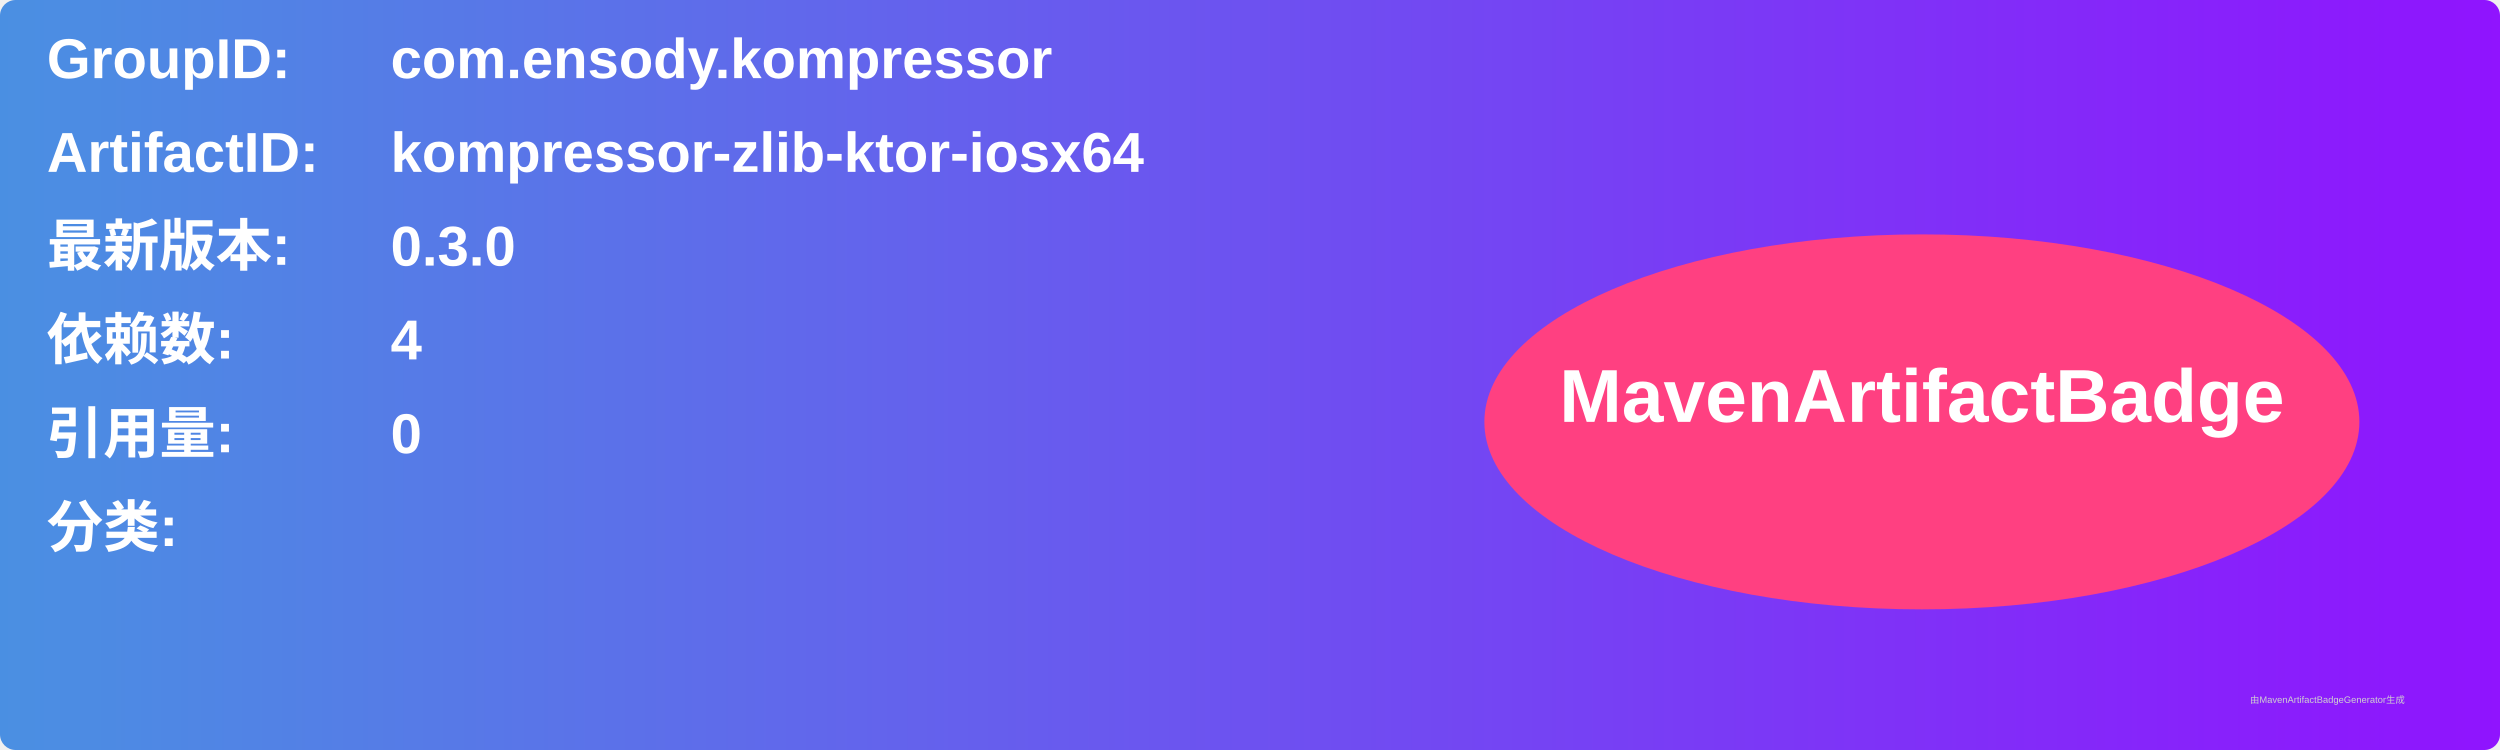
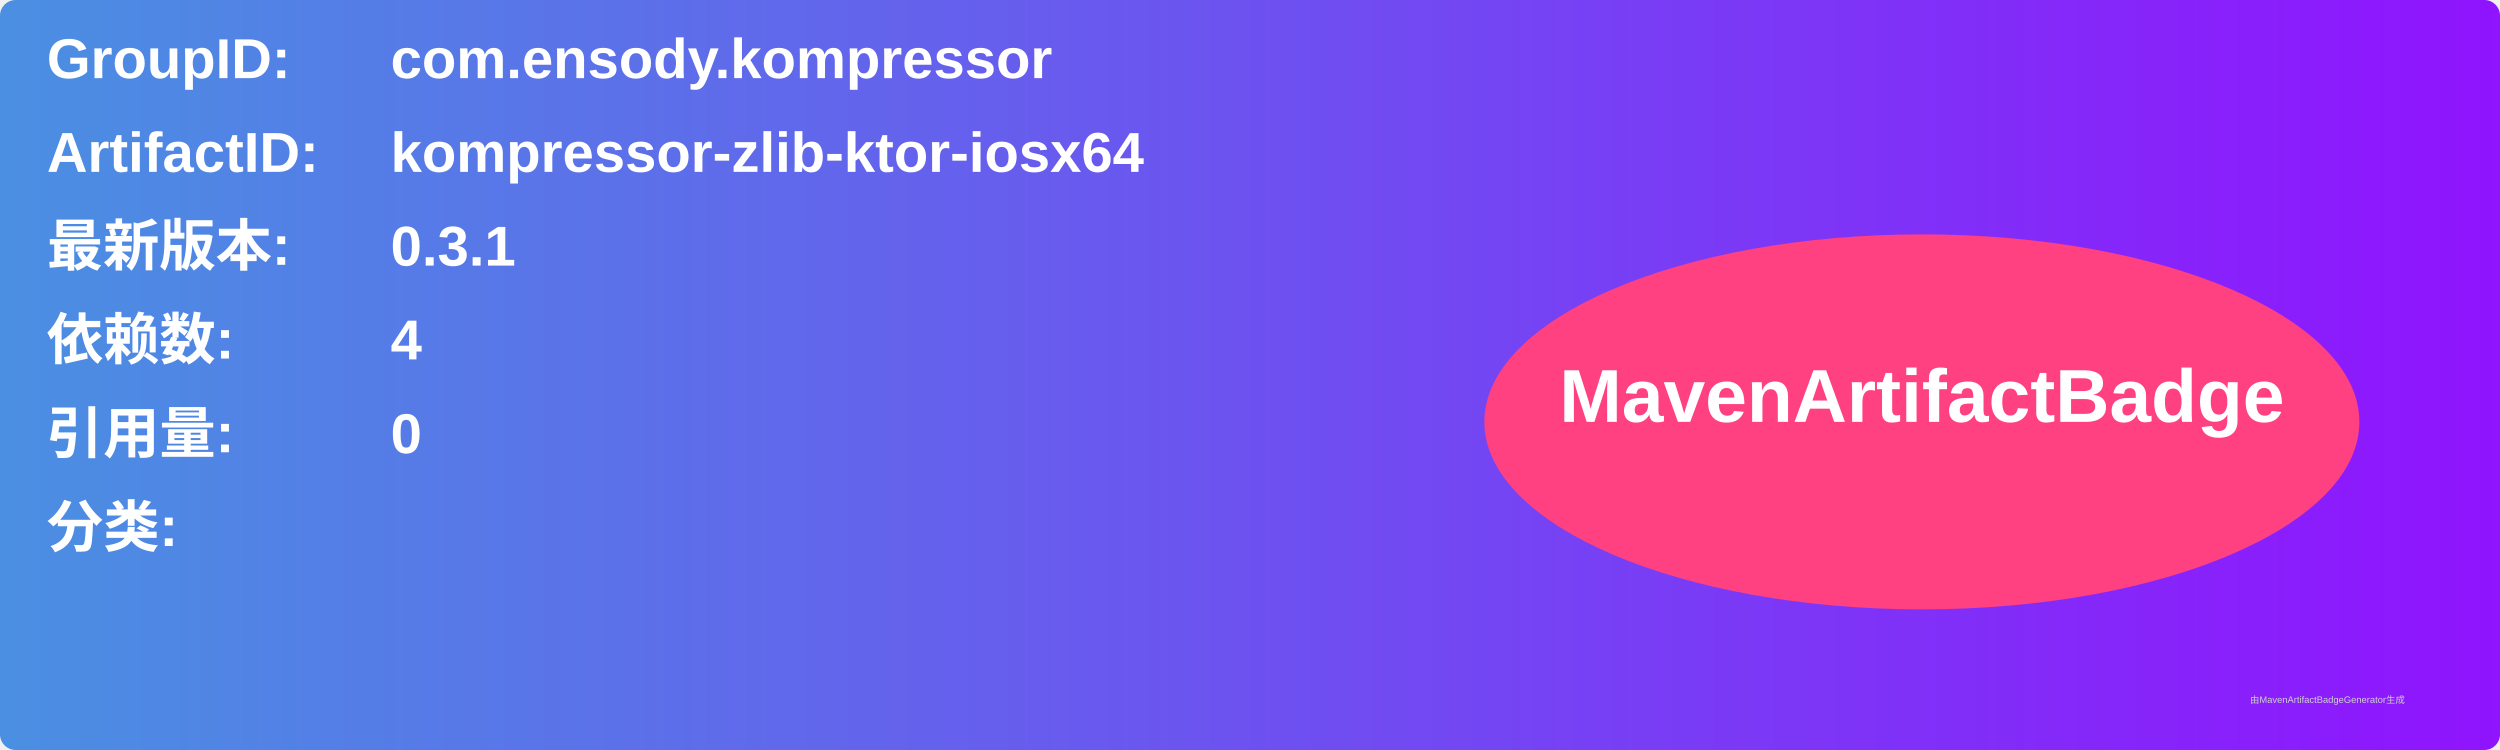
<svg xmlns="http://www.w3.org/2000/svg" width="800" height="240" viewBox="0 0 800 240">
  <linearGradient id="grad" x1="0%" y1="0%" x2="100%" y2="0%">
    <stop offset="0%" stop-color="#4a90e2" />
    <stop offset="100%" stop-color="#9013fe" />
  </linearGradient>
  <rect width="100%" height="100%" rx="5" ry="5" fill="url(#grad)" />
  <g transform="translate(15, 15)">
    <text x="0" y="10" font-family="Arial" font-size="18" fill="white" font-weight="bold" width="260">GroupID:</text>
    <text x="110" y="10" font-family="Arial" font-size="18" fill="white" font-weight="bold" width="460">com.ensody.kompressor</text>
    <text x="0" y="40" font-family="Arial" font-size="18" fill="white" font-weight="bold" width="260">ArtifactID:</text>
    <text x="110" y="40" font-family="Arial" font-size="18" fill="white" font-weight="bold" width="460">kompressor-zlib-ktor-iosx64</text>
    <text x="0" y="70" font-family="Arial" font-size="18" fill="white" font-weight="bold">最新版本:</text>
    <text x="110" y="70" font-family="Arial" font-size="18" fill="white" font-weight="bold">
-       <tspan font-weight="bold">0.3.0</tspan>
+       <tspan font-weight="bold">0.3.1</tspan>
    </text>
    <text x="0" y="100" font-family="Arial" font-size="18" fill="white" font-weight="bold">依赖数: </text>
    <text x="110" y="100" font-family="Arial" font-size="18" fill="white">
      <tspan font-weight="bold">4</tspan>
    </text>
    <text x="0" y="130" font-family="Arial" font-size="18" fill="white" font-weight="bold">引用量: </text>
    <text x="110" y="130" font-family="Arial" font-size="18" fill="white">
      <tspan font-weight="bold">0</tspan>
    </text>
    <text x="0" y="160" font-family="Arial" font-size="18" fill="white" font-weight="bold">分类:</text>
    <text x="10" y="190" font-family="Arial" font-size="10" fill="white">
      <tspan font-weight="bold" />
    </text>
    <ellipse cx="600" cy="120" rx="140" ry="60" fill="#ff4081" />
    <text x="600" y="120" text-anchor="middle" font-family="Arial" font-size="24" fill="white" font-weight="bold">MavenArtifactBadge</text>
  </g>
  <text x="720" y="225" font-family="Arial" font-size="3" fill="#d0d0d0">由MavenArtifactBadgeGenerator生成</text>
</svg>
